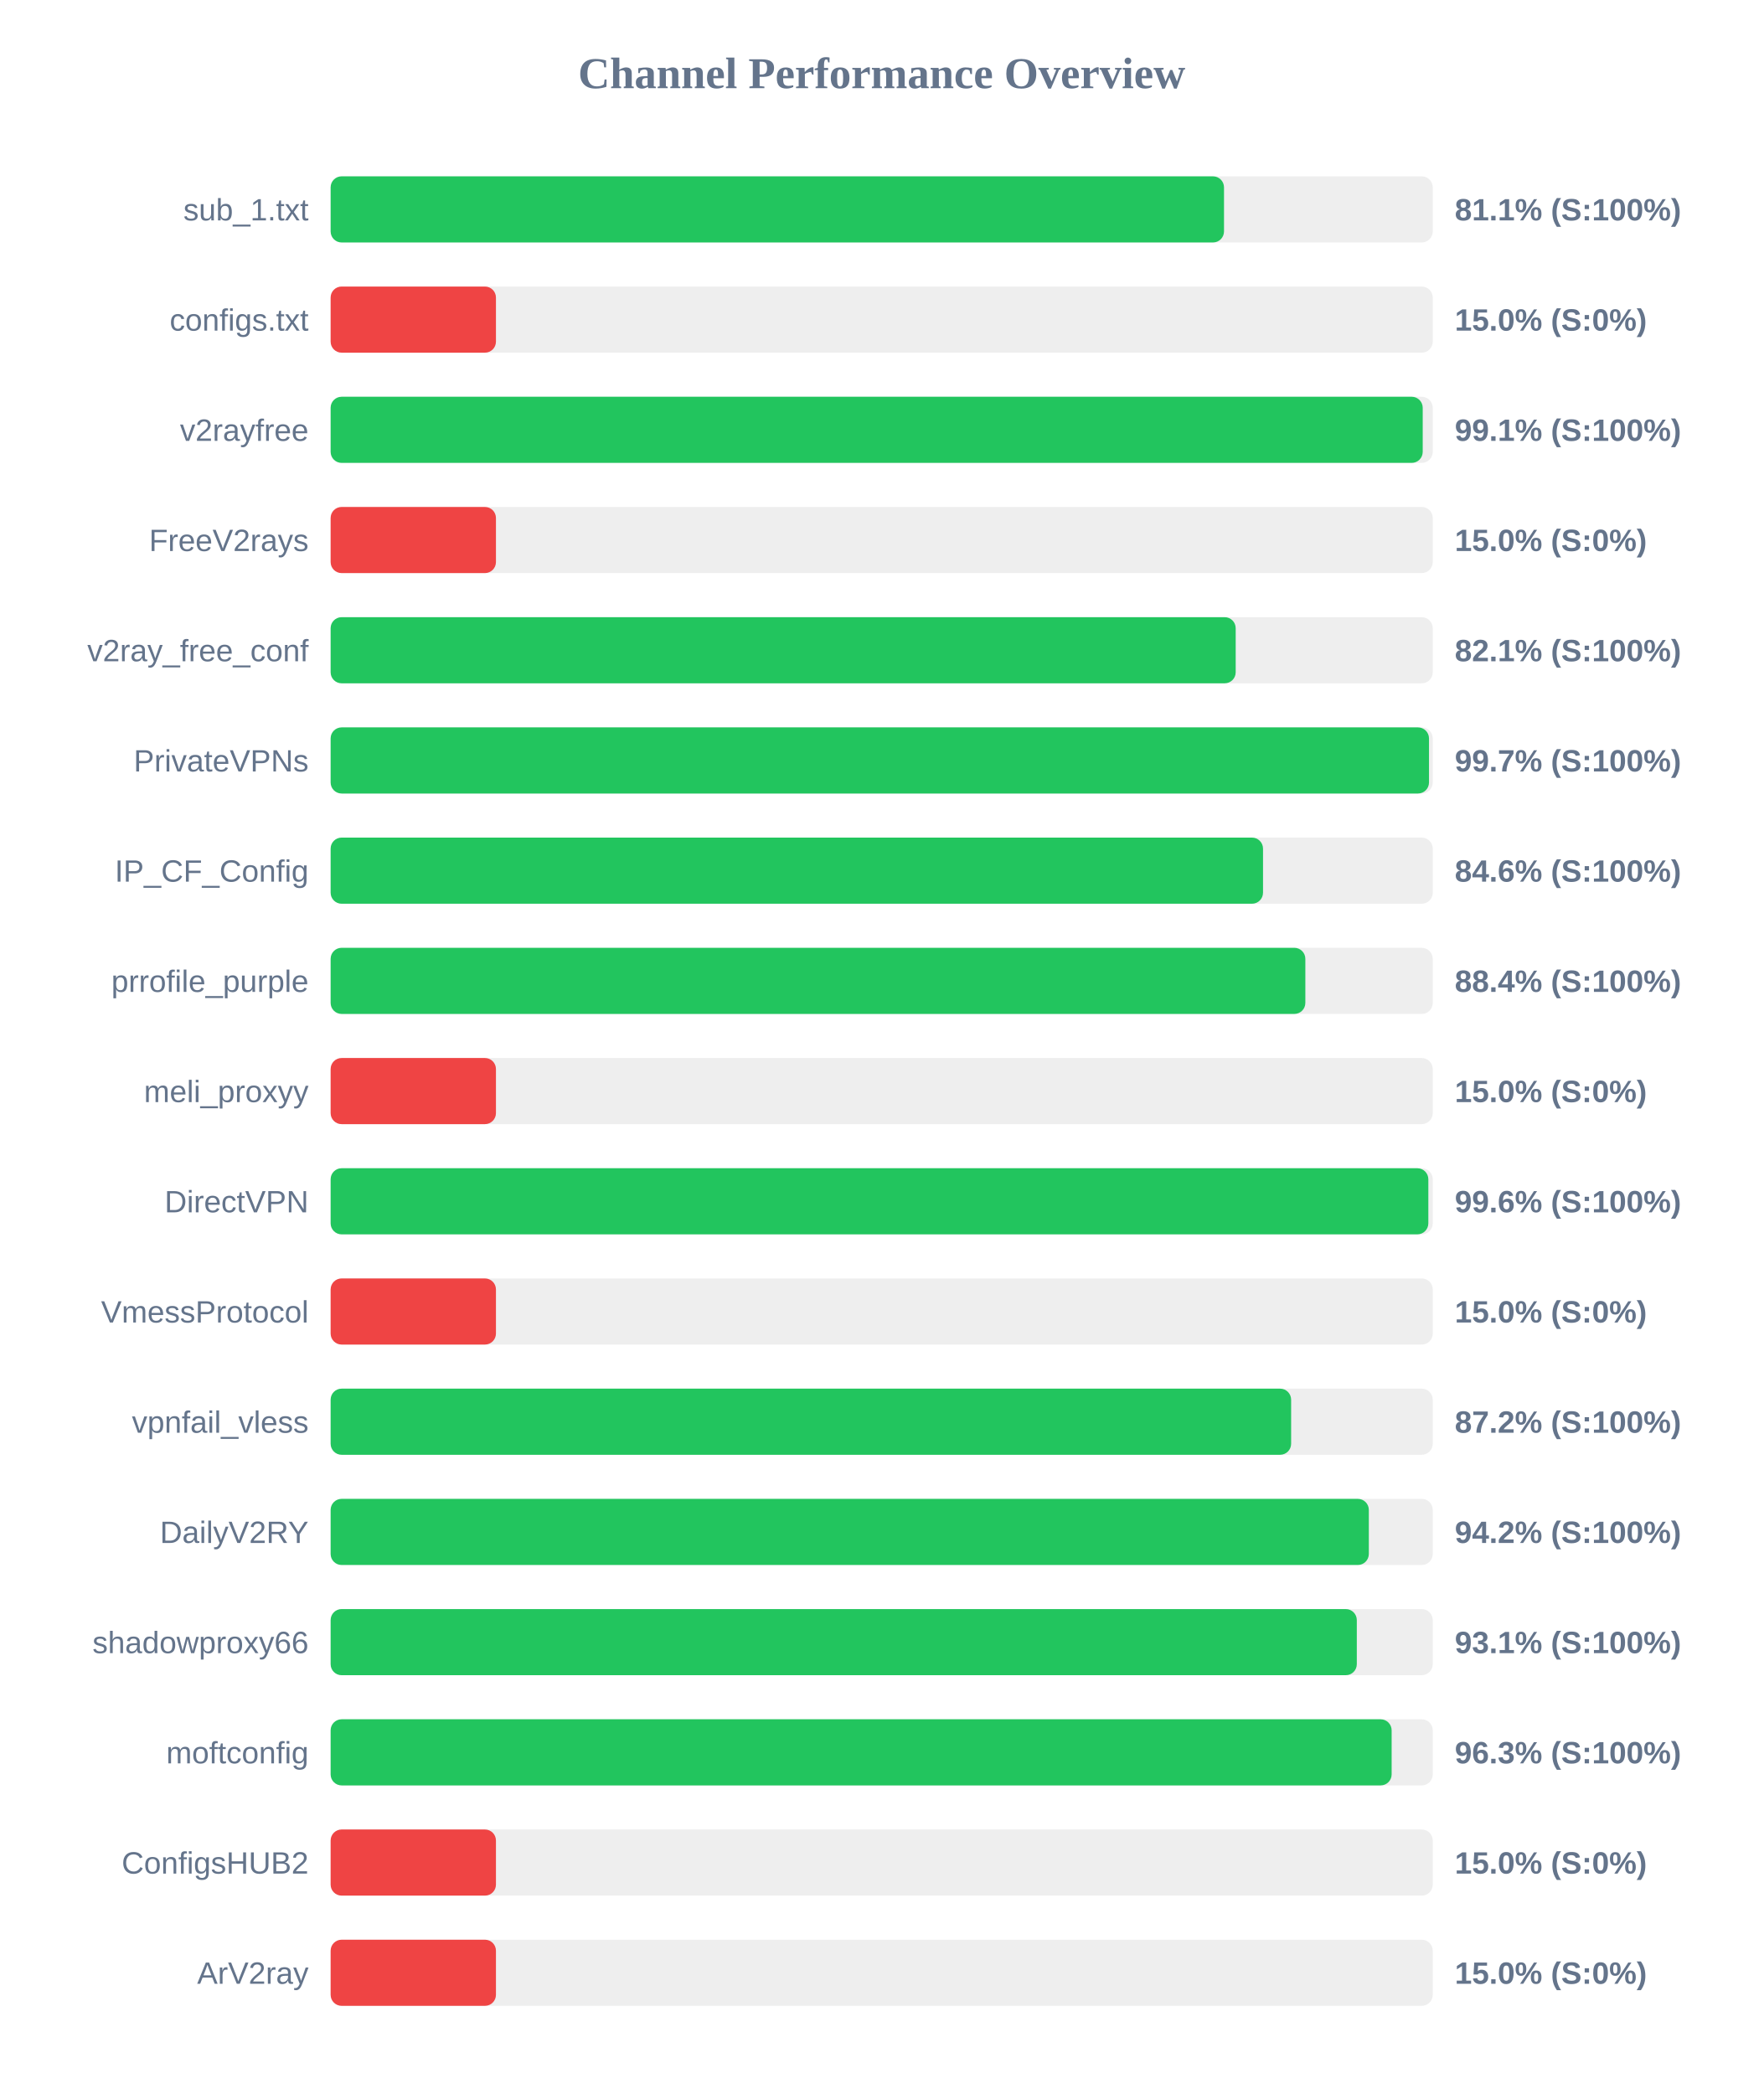
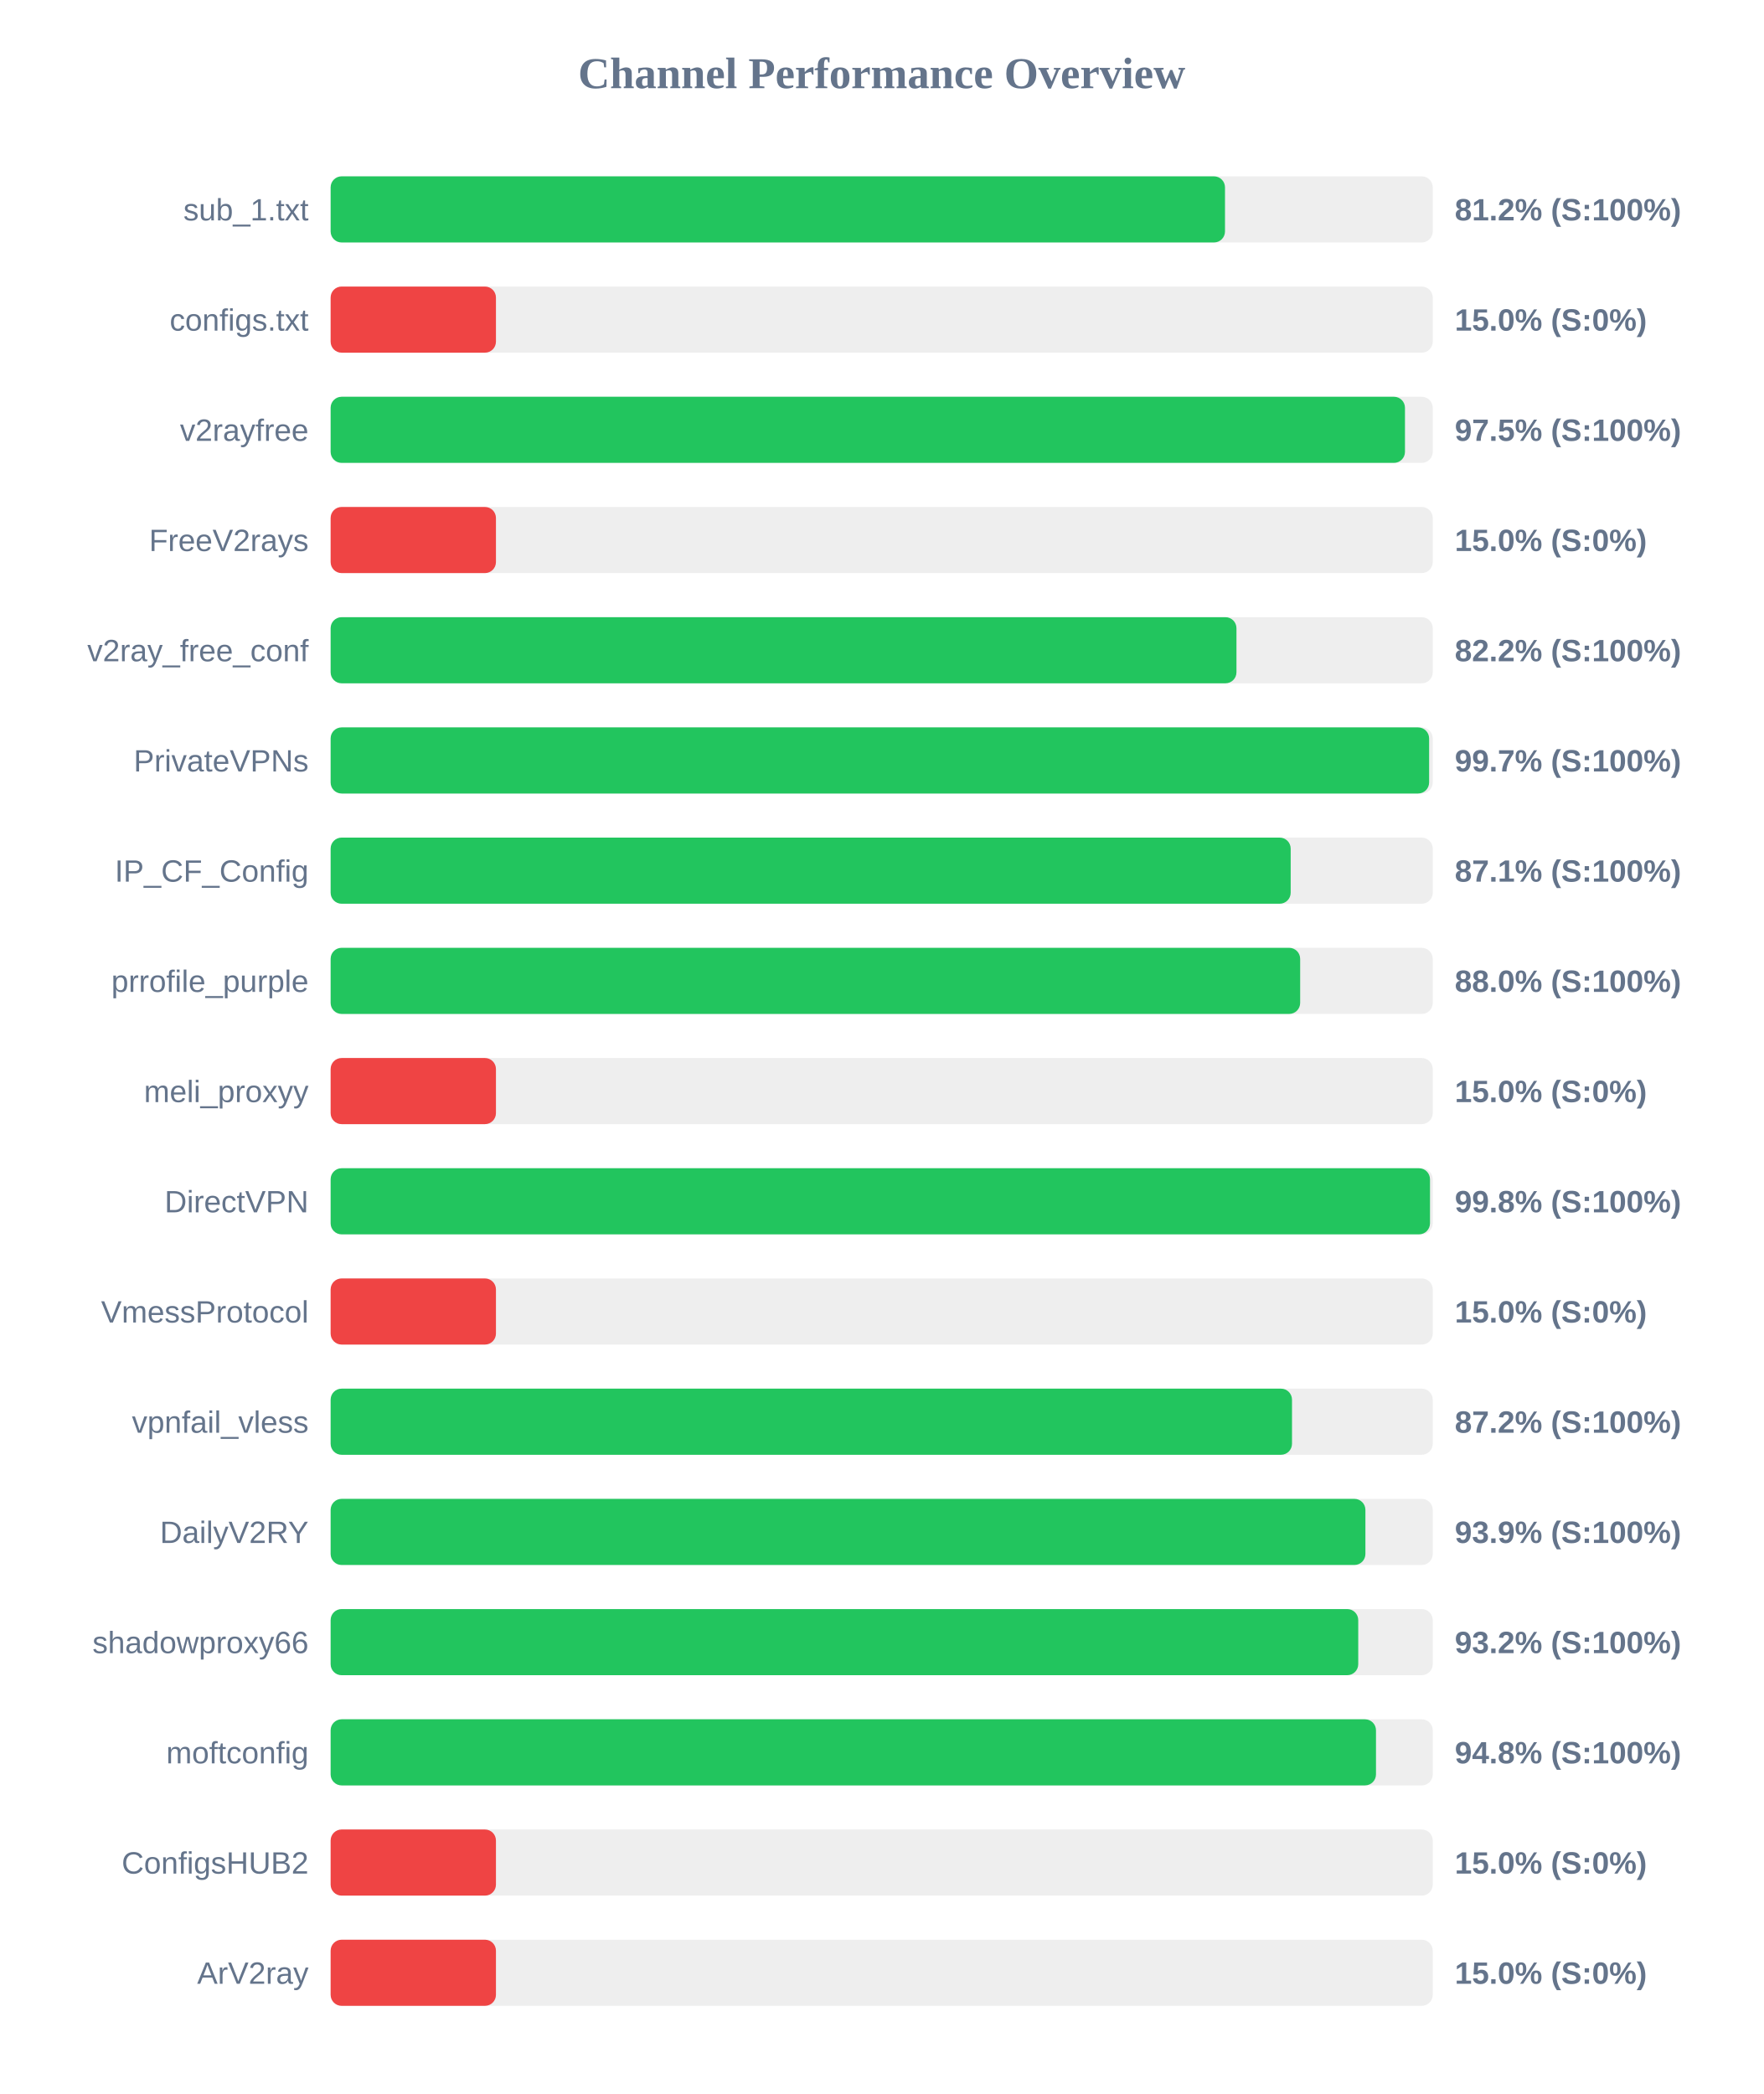
<svg xmlns="http://www.w3.org/2000/svg" width="800" height="950" version="1.1">
  <style>
        .row { font: 14px Arial; fill: #64748b; }
        .score { font: bold 14px Arial; fill: #64748b; }
    </style>
  <text x="400" y="40" text-anchor="middle" font-size="20px" font-weight="bold" fill="#64748b">Channel Performance Overview</text>
  <rect x="150" y="80" width="500" height="30" fill="#eee" rx="5" />
-   <rect x="150" y="80" width="405.3" height="30" fill="#22c55e" rx="5" />
+   <rect x="150" y="80" width="405.75" height="30" fill="#22c55e" rx="5" />
  <text x="140" y="100" text-anchor="end" class="row">sub_1.txt</text>
-   <text x="660" y="100" text-anchor="start" class="score">81.1% (S:100%)</text>
+   <text x="660" y="100" text-anchor="start" class="score">81.2% (S:100%)</text>
  <rect x="150" y="130" width="500" height="30" fill="#eee" rx="5" />
  <rect x="150" y="130" width="75.0" height="30" fill="#ef4444" rx="5" />
  <text x="140" y="150" text-anchor="end" class="row">configs.txt</text>
  <text x="660" y="150" text-anchor="start" class="score">15.0% (S:0%)</text>
  <rect x="150" y="180" width="500" height="30" fill="#eee" rx="5" />
-   <rect x="150" y="180" width="495.45" height="30" fill="#22c55e" rx="5" />
+   <rect x="150" y="180" width="487.4" height="30" fill="#22c55e" rx="5" />
  <text x="140" y="200" text-anchor="end" class="row">v2rayfree</text>
-   <text x="660" y="200" text-anchor="start" class="score">99.1% (S:100%)</text>
+   <text x="660" y="200" text-anchor="start" class="score">97.5% (S:100%)</text>
  <rect x="150" y="230" width="500" height="30" fill="#eee" rx="5" />
  <rect x="150" y="230" width="75.0" height="30" fill="#ef4444" rx="5" />
  <text x="140" y="250" text-anchor="end" class="row">FreeV2rays</text>
  <text x="660" y="250" text-anchor="start" class="score">15.0% (S:0%)</text>
  <rect x="150" y="280" width="500" height="30" fill="#eee" rx="5" />
-   <rect x="150" y="280" width="410.6" height="30" fill="#22c55e" rx="5" />
+   <rect x="150" y="280" width="410.95" height="30" fill="#22c55e" rx="5" />
  <text x="140" y="300" text-anchor="end" class="row">v2ray_free_conf</text>
-   <text x="660" y="300" text-anchor="start" class="score">82.1% (S:100%)</text>
+   <text x="660" y="300" text-anchor="start" class="score">82.2% (S:100%)</text>
  <rect x="150" y="330" width="500" height="30" fill="#eee" rx="5" />
-   <rect x="150" y="330" width="498.3" height="30" fill="#22c55e" rx="5" />
+   <rect x="150" y="330" width="498.35" height="30" fill="#22c55e" rx="5" />
  <text x="140" y="350" text-anchor="end" class="row">PrivateVPNs</text>
  <text x="660" y="350" text-anchor="start" class="score">99.7% (S:100%)</text>
  <rect x="150" y="380" width="500" height="30" fill="#eee" rx="5" />
-   <rect x="150" y="380" width="423.0" height="30" fill="#22c55e" rx="5" />
+   <rect x="150" y="380" width="435.55" height="30" fill="#22c55e" rx="5" />
  <text x="140" y="400" text-anchor="end" class="row">IP_CF_Config</text>
-   <text x="660" y="400" text-anchor="start" class="score">84.6% (S:100%)</text>
+   <text x="660" y="400" text-anchor="start" class="score">87.1% (S:100%)</text>
  <rect x="150" y="430" width="500" height="30" fill="#eee" rx="5" />
-   <rect x="150" y="430" width="442.2" height="30" fill="#22c55e" rx="5" />
+   <rect x="150" y="430" width="439.85" height="30" fill="#22c55e" rx="5" />
  <text x="140" y="450" text-anchor="end" class="row">prrofile_purple</text>
-   <text x="660" y="450" text-anchor="start" class="score">88.4% (S:100%)</text>
+   <text x="660" y="450" text-anchor="start" class="score">88.0% (S:100%)</text>
  <rect x="150" y="480" width="500" height="30" fill="#eee" rx="5" />
  <rect x="150" y="480" width="75.0" height="30" fill="#ef4444" rx="5" />
  <text x="140" y="500" text-anchor="end" class="row">meli_proxyy</text>
  <text x="660" y="500" text-anchor="start" class="score">15.0% (S:0%)</text>
  <rect x="150" y="530" width="500" height="30" fill="#eee" rx="5" />
-   <rect x="150" y="530" width="498.0" height="30" fill="#22c55e" rx="5" />
+   <rect x="150" y="530" width="498.75" height="30" fill="#22c55e" rx="5" />
  <text x="140" y="550" text-anchor="end" class="row">DirectVPN</text>
-   <text x="660" y="550" text-anchor="start" class="score">99.6% (S:100%)</text>
+   <text x="660" y="550" text-anchor="start" class="score">99.8% (S:100%)</text>
  <rect x="150" y="580" width="500" height="30" fill="#eee" rx="5" />
  <rect x="150" y="580" width="75.0" height="30" fill="#ef4444" rx="5" />
  <text x="140" y="600" text-anchor="end" class="row">VmessProtocol</text>
  <text x="660" y="600" text-anchor="start" class="score">15.0% (S:0%)</text>
  <rect x="150" y="630" width="500" height="30" fill="#eee" rx="5" />
-   <rect x="150" y="630" width="435.75" height="30" fill="#22c55e" rx="5" />
+   <rect x="150" y="630" width="436.15" height="30" fill="#22c55e" rx="5" />
  <text x="140" y="650" text-anchor="end" class="row">vpnfail_vless</text>
  <text x="660" y="650" text-anchor="start" class="score">87.2% (S:100%)</text>
  <rect x="150" y="680" width="500" height="30" fill="#eee" rx="5" />
-   <rect x="150" y="680" width="471.0" height="30" fill="#22c55e" rx="5" />
+   <rect x="150" y="680" width="469.45" height="30" fill="#22c55e" rx="5" />
  <text x="140" y="700" text-anchor="end" class="row">DailyV2RY</text>
-   <text x="660" y="700" text-anchor="start" class="score">94.2% (S:100%)</text>
+   <text x="660" y="700" text-anchor="start" class="score">93.9% (S:100%)</text>
  <rect x="150" y="730" width="500" height="30" fill="#eee" rx="5" />
-   <rect x="150" y="730" width="465.55" height="30" fill="#22c55e" rx="5" />
+   <rect x="150" y="730" width="466.2" height="30" fill="#22c55e" rx="5" />
  <text x="140" y="750" text-anchor="end" class="row">shadowproxy66</text>
-   <text x="660" y="750" text-anchor="start" class="score">93.1% (S:100%)</text>
+   <text x="660" y="750" text-anchor="start" class="score">93.2% (S:100%)</text>
  <rect x="150" y="780" width="500" height="30" fill="#eee" rx="5" />
-   <rect x="150" y="780" width="481.35" height="30" fill="#22c55e" rx="5" />
+   <rect x="150" y="780" width="474.25" height="30" fill="#22c55e" rx="5" />
  <text x="140" y="800" text-anchor="end" class="row">moftconfig</text>
-   <text x="660" y="800" text-anchor="start" class="score">96.3% (S:100%)</text>
+   <text x="660" y="800" text-anchor="start" class="score">94.8% (S:100%)</text>
  <rect x="150" y="830" width="500" height="30" fill="#eee" rx="5" />
  <rect x="150" y="830" width="75.0" height="30" fill="#ef4444" rx="5" />
  <text x="140" y="850" text-anchor="end" class="row">ConfigsHUB2</text>
  <text x="660" y="850" text-anchor="start" class="score">15.0% (S:0%)</text>
  <rect x="150" y="880" width="500" height="30" fill="#eee" rx="5" />
  <rect x="150" y="880" width="75.0" height="30" fill="#ef4444" rx="5" />
  <text x="140" y="900" text-anchor="end" class="row">ArV2ray</text>
  <text x="660" y="900" text-anchor="start" class="score">15.0% (S:0%)</text>
</svg>
